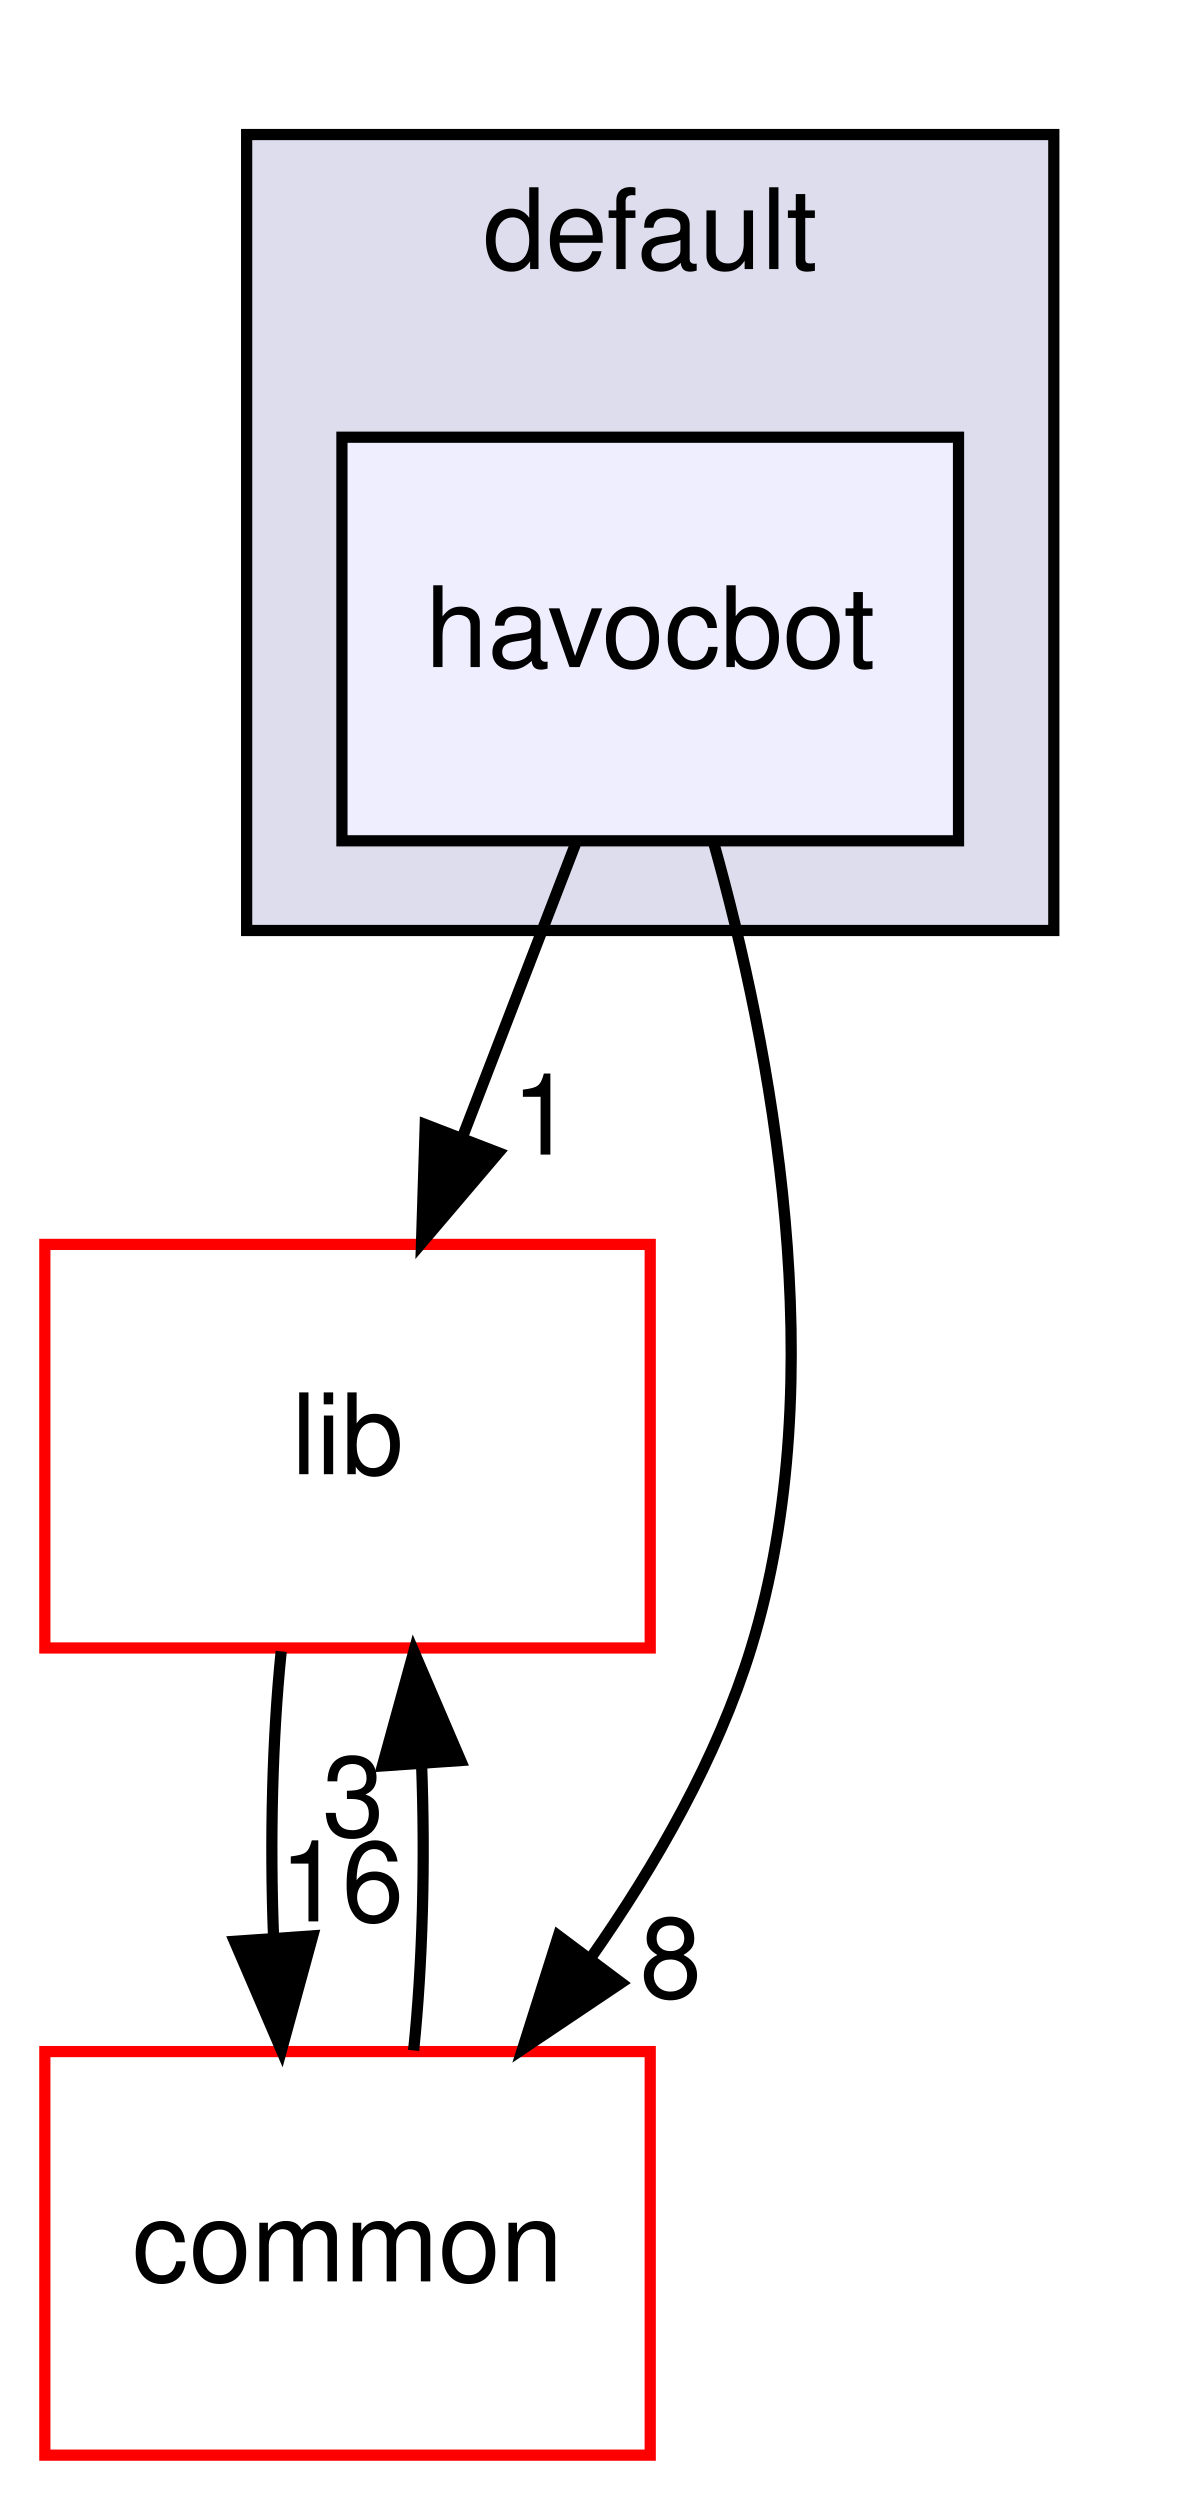
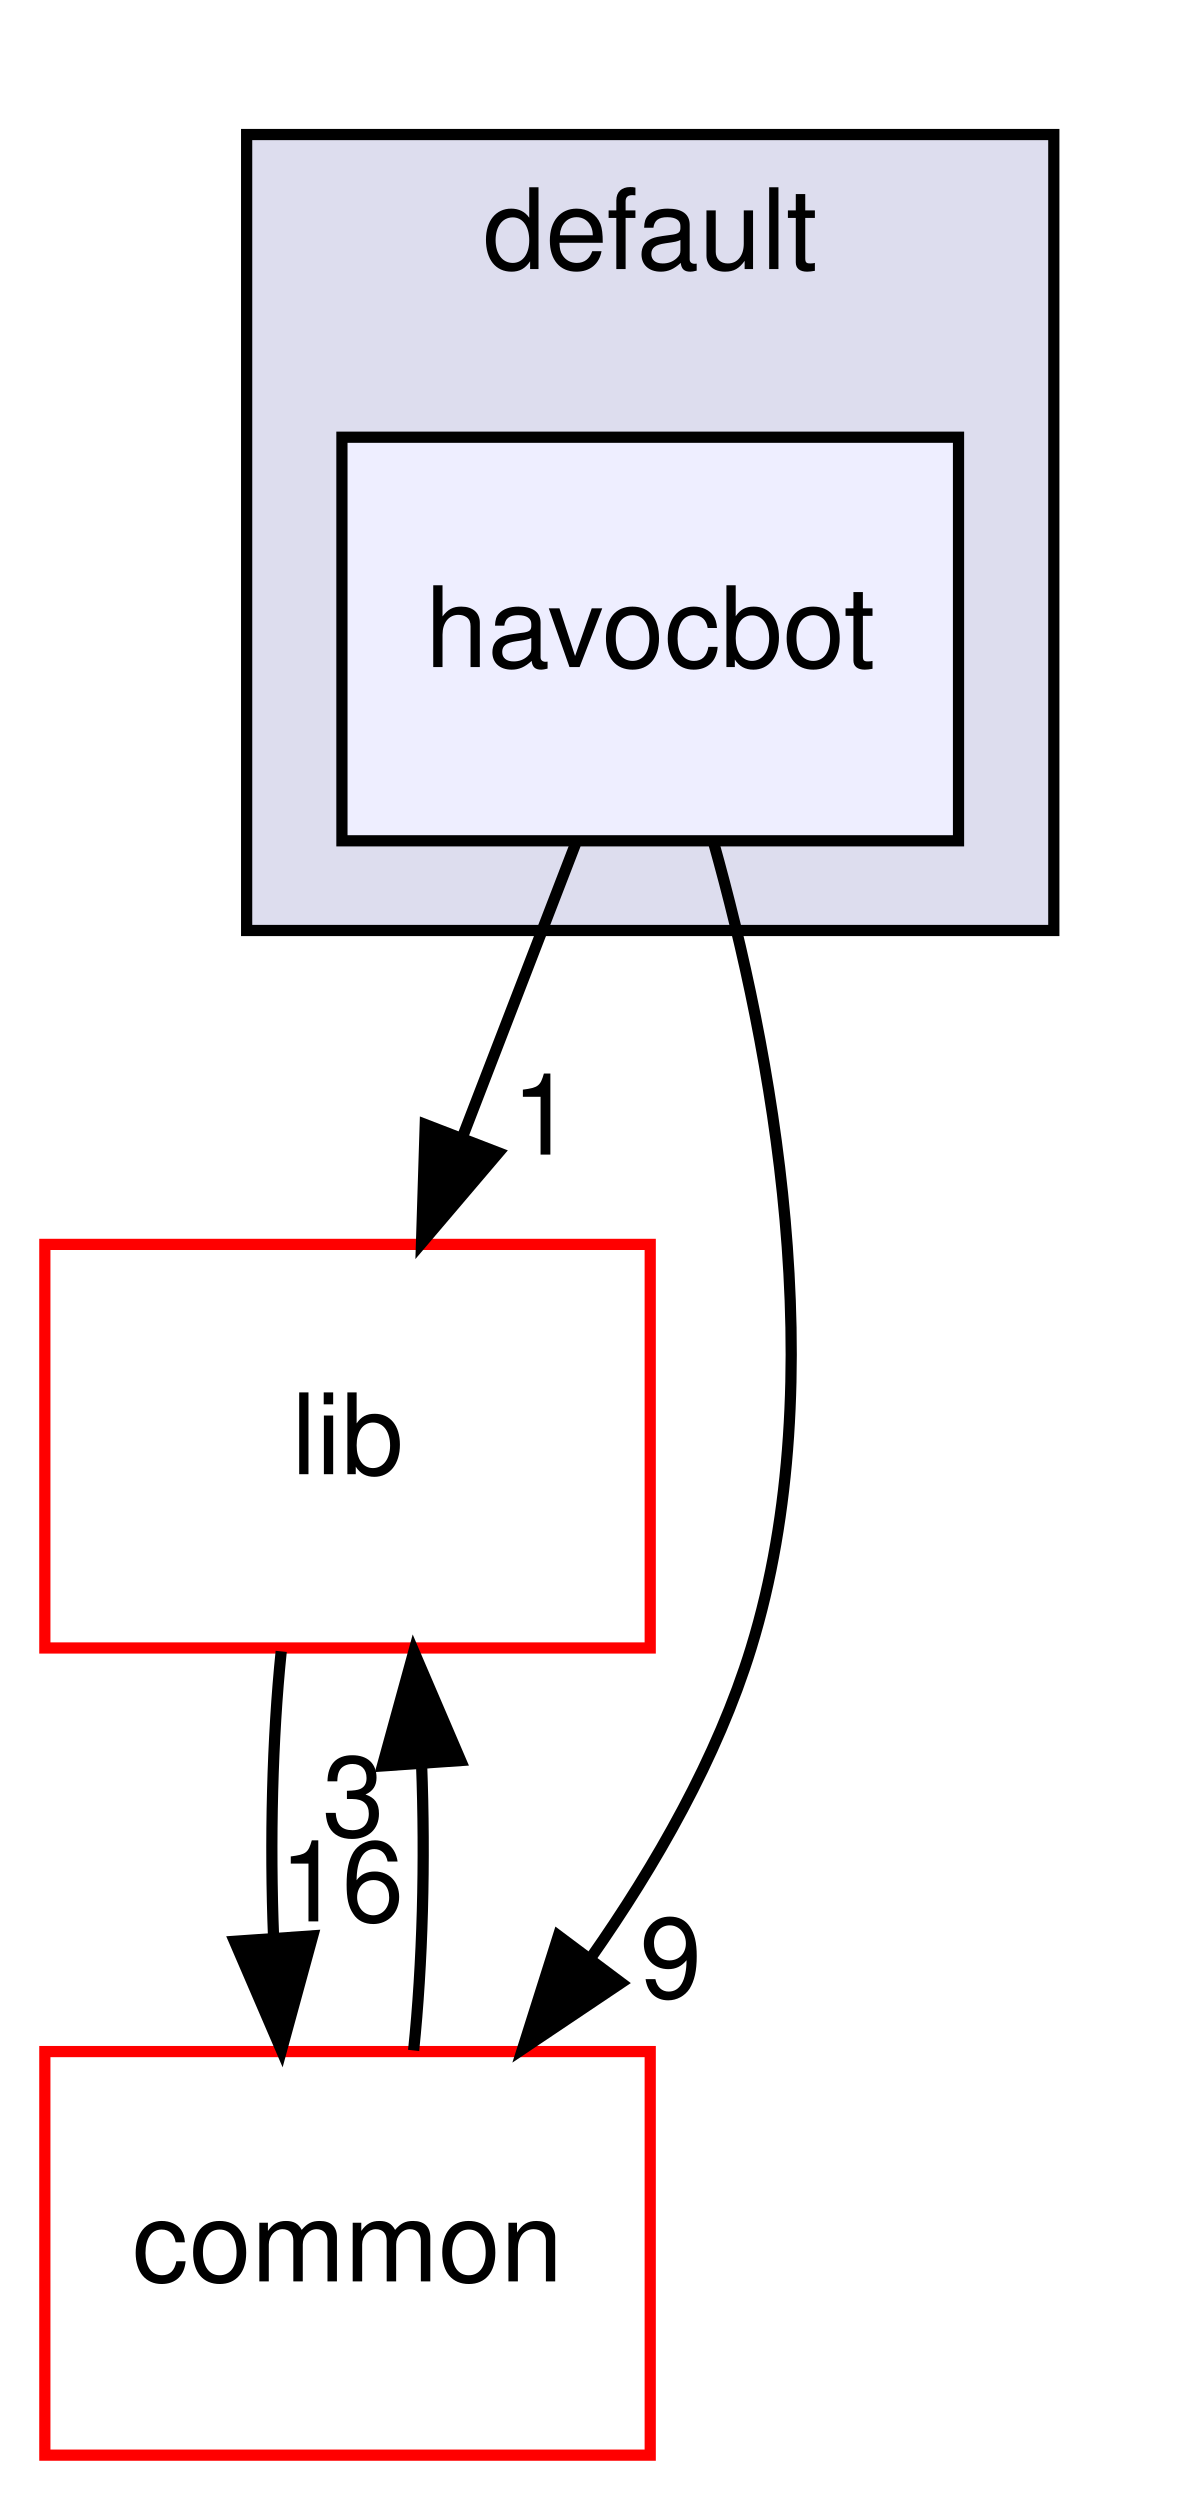
<svg xmlns="http://www.w3.org/2000/svg" xmlns:xlink="http://www.w3.org/1999/xlink" width="106pt" height="223pt" viewBox="0.00 0.00 106.00 223.00">
  <g id="graph0" class="graph" transform="scale(1 1) rotate(0) translate(4 219)">
    <g id="clust1" class="cluster">
      <g id="a_clust1">
        <a xlink:href="dir_dbac0b98ebc23b841c7da477f5de39ea.html" target="_top" xlink:title="default">
          <polygon fill="#ddddee" stroke="black" points="18,-136 18,-207 90,-207 90,-136 18,-136" />
          <text text-anchor="middle" x="54" y="-195" font-family="Helvetica,sans-Serif" font-size="10.00">default</text>
        </a>
      </g>
    </g>
    <g id="node1" class="node">
      <g id="a_node1">
        <a xlink:href="dir_f18d5dd12b54ecfc26193d6b0c017e06.html" target="_top" xlink:title="havocbot">
          <polygon fill="#eeeeff" stroke="black" points="81.5,-180 26.5,-180 26.5,-144 81.5,-144 81.5,-180" />
          <text text-anchor="middle" x="54" y="-159.5" font-family="Helvetica,sans-Serif" font-size="10.00">havocbot</text>
        </a>
      </g>
    </g>
    <g id="node2" class="node">
      <g id="a_node2">
        <a xlink:href="dir_97aefd0d527b934f1d99a682da8fe6a9.html" target="_top" xlink:title="lib">
          <polygon fill="none" stroke="red" points="54,-108 0,-108 0,-72 54,-72 54,-108" />
          <text text-anchor="middle" x="27" y="-87.5" font-family="Helvetica,sans-Serif" font-size="10.00">lib</text>
        </a>
      </g>
    </g>
    <g id="edge1" class="edge">
      <path fill="none" stroke="black" d="M47.326,-143.697C44.285,-135.813 40.617,-126.304 37.239,-117.546" />
      <polygon fill="black" stroke="black" points="40.462,-116.175 33.597,-108.104 33.931,-118.694 40.462,-116.175" />
      <g id="a_edge1-headlabel">
        <a xlink:href="dir_000093_000005.html" target="_top" xlink:title="1">
          <text text-anchor="middle" x="44.404" y="-116.007" font-family="Helvetica,sans-Serif" font-size="10.00">1</text>
        </a>
      </g>
    </g>
    <g id="node3" class="node">
      <g id="a_node3">
        <a xlink:href="dir_bdd9a5d540de89e9fe90efdfc6973a4f.html" target="_top" xlink:title="common">
          <polygon fill="none" stroke="red" points="54,-36 0,-36 0,-0 54,-0 54,-36" />
          <text text-anchor="middle" x="27" y="-15.5" font-family="Helvetica,sans-Serif" font-size="10.00">common</text>
        </a>
      </g>
    </g>
    <g id="edge2" class="edge">
      <path fill="none" stroke="black" d="M59.646,-143.877C64.757,-125.661 70.441,-96.196 63,-72 59.991,-62.215 54.493,-52.616 48.684,-44.334" />
      <polygon fill="black" stroke="black" points="51.407,-42.131 42.61,-36.226 45.805,-46.328 51.407,-42.131" />
      <g id="a_edge2-headlabel">
-         <a xlink:href="dir_000093_000001.html" target="_top" xlink:title="8">
-           <text text-anchor="middle" x="55.835" y="-40.805" font-family="Helvetica,sans-Serif" font-size="10.00">8</text>
+         <a xlink:href="dir_000093_000001.html" target="_top" xlink:title="9">
+           <text text-anchor="middle" x="55.835" y="-40.805" font-family="Helvetica,sans-Serif" font-size="10.00">9</text>
        </a>
      </g>
    </g>
    <g id="edge3" class="edge">
      <path fill="none" stroke="black" d="M21.084,-71.697C20.289,-63.983 20.062,-54.712 20.405,-46.112" />
      <polygon fill="black" stroke="black" points="23.898,-46.324 21.105,-36.104 16.915,-45.836 23.898,-46.324" />
      <g id="a_edge3-headlabel">
        <a xlink:href="dir_000005_000001.html" target="_top" xlink:title="16">
          <text text-anchor="middle" x="26.48" y="-47.608" font-family="Helvetica,sans-Serif" font-size="10.00">16</text>
        </a>
      </g>
    </g>
    <g id="edge4" class="edge">
      <path fill="none" stroke="black" d="M32.895,-36.104C33.7,-43.791 33.937,-53.054 33.604,-61.665" />
      <polygon fill="black" stroke="black" points="30.108,-61.48 32.916,-71.697 37.092,-61.96 30.108,-61.48" />
      <g id="a_edge4-headlabel">
        <a xlink:href="dir_000001_000005.html" target="_top" xlink:title="3">
          <text text-anchor="middle" x="27.522" y="-55.2" font-family="Helvetica,sans-Serif" font-size="10.00">3</text>
        </a>
      </g>
    </g>
  </g>
</svg>
